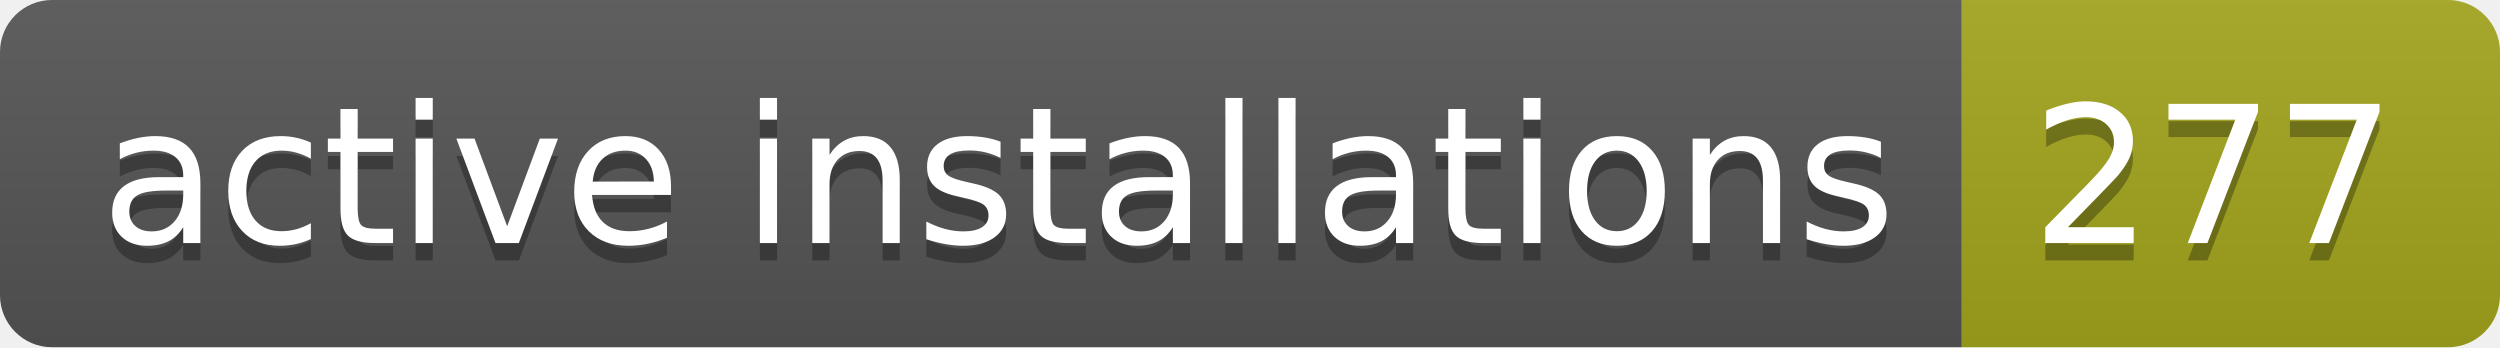
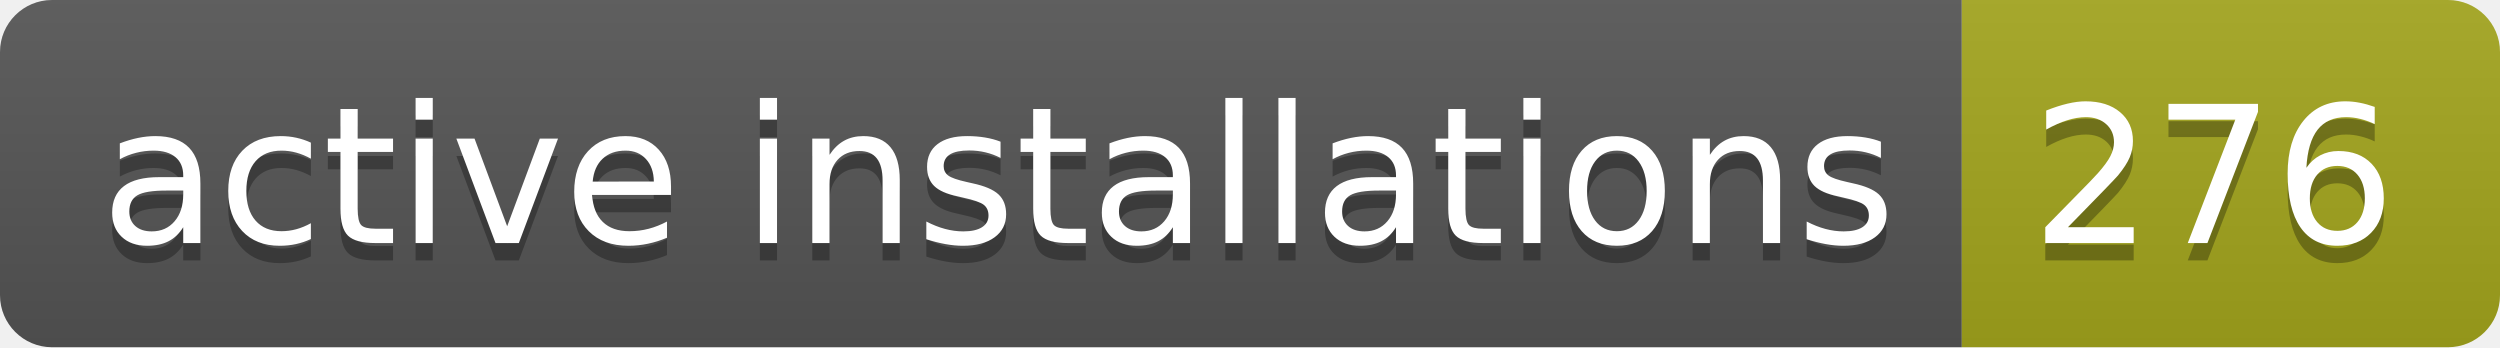
- <svg xmlns="http://www.w3.org/2000/svg" width="144" height="20" role="img" aria-label="active installations: 277">
+ <svg xmlns="http://www.w3.org/2000/svg" width="144" height="20" role="img" aria-label="active installations: 276">
  <linearGradient id="s" x2="0" y2="100%">
    <stop offset="0" stop-color="#bbb" stop-opacity=".1" />
    <stop offset="1" stop-opacity=".1" />
  </linearGradient>
  <clipPath id="r">
    <rect width="144" height="20" rx="3" fill="#fff" />
  </clipPath>
  <g clip-path="url(#r)">
    <rect width="113" height="20" fill="#555" />
    <rect x="113" width="31" height="20" fill="#a4a61d" />
    <rect width="144" height="20" fill="url(#s)" />
  </g>
  <g fill="#fff" text-anchor="middle" font-family="Verdana,Geneva,DejaVu Sans,sans-serif" text-rendering="geometricPrecision" font-size="110">
    <text aria-hidden="true" x="575" y="150" fill="#010101" fill-opacity=".3" transform="scale(.1)" textLength="1030">active installations</text>
    <text x="575" y="140" transform="scale(.1)" fill="#fff" textLength="1030">active installations</text>
-     <text aria-hidden="true" x="1275" y="150" fill="#010101" fill-opacity=".3" transform="scale(.1)" textLength="210">277</text>
-     <text x="1275" y="140" transform="scale(.1)" fill="#fff" textLength="210">277</text>
+     <text aria-hidden="true" x="1275" y="150" fill="#010101" fill-opacity=".3" transform="scale(.1)" textLength="210">276</text>
+     <text x="1275" y="140" transform="scale(.1)" fill="#fff" textLength="210">276</text>
  </g>
</svg>
